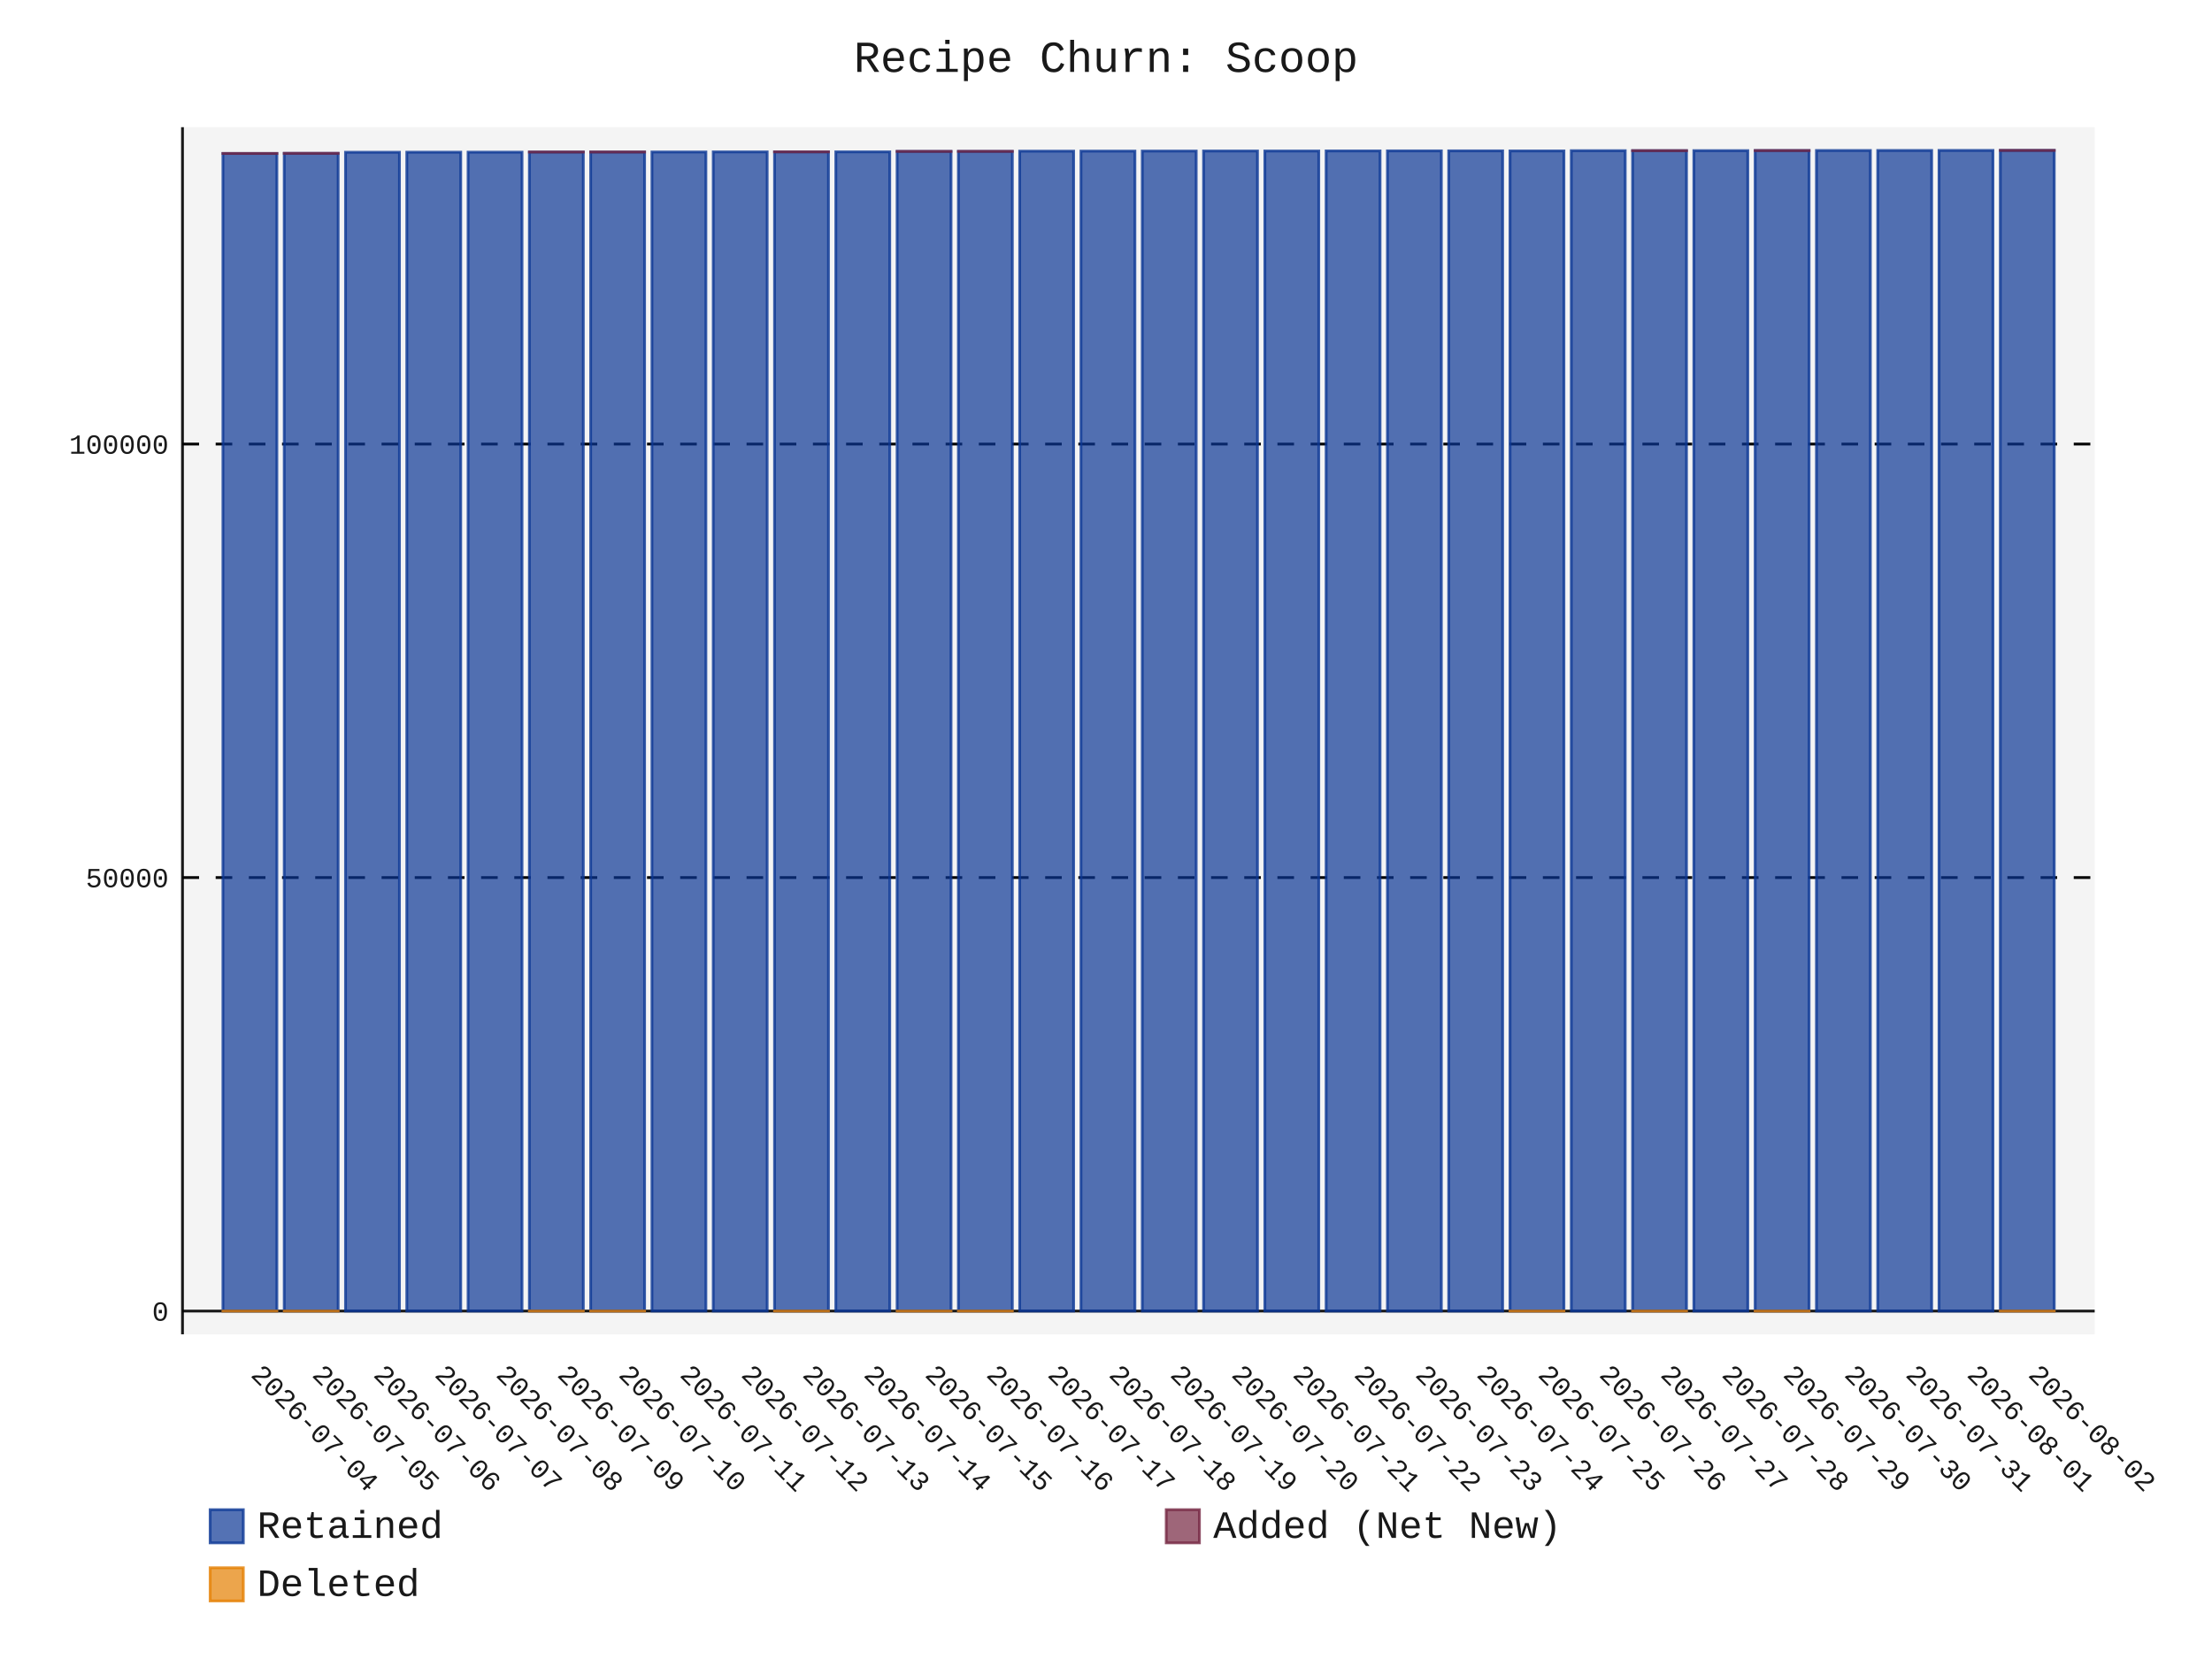
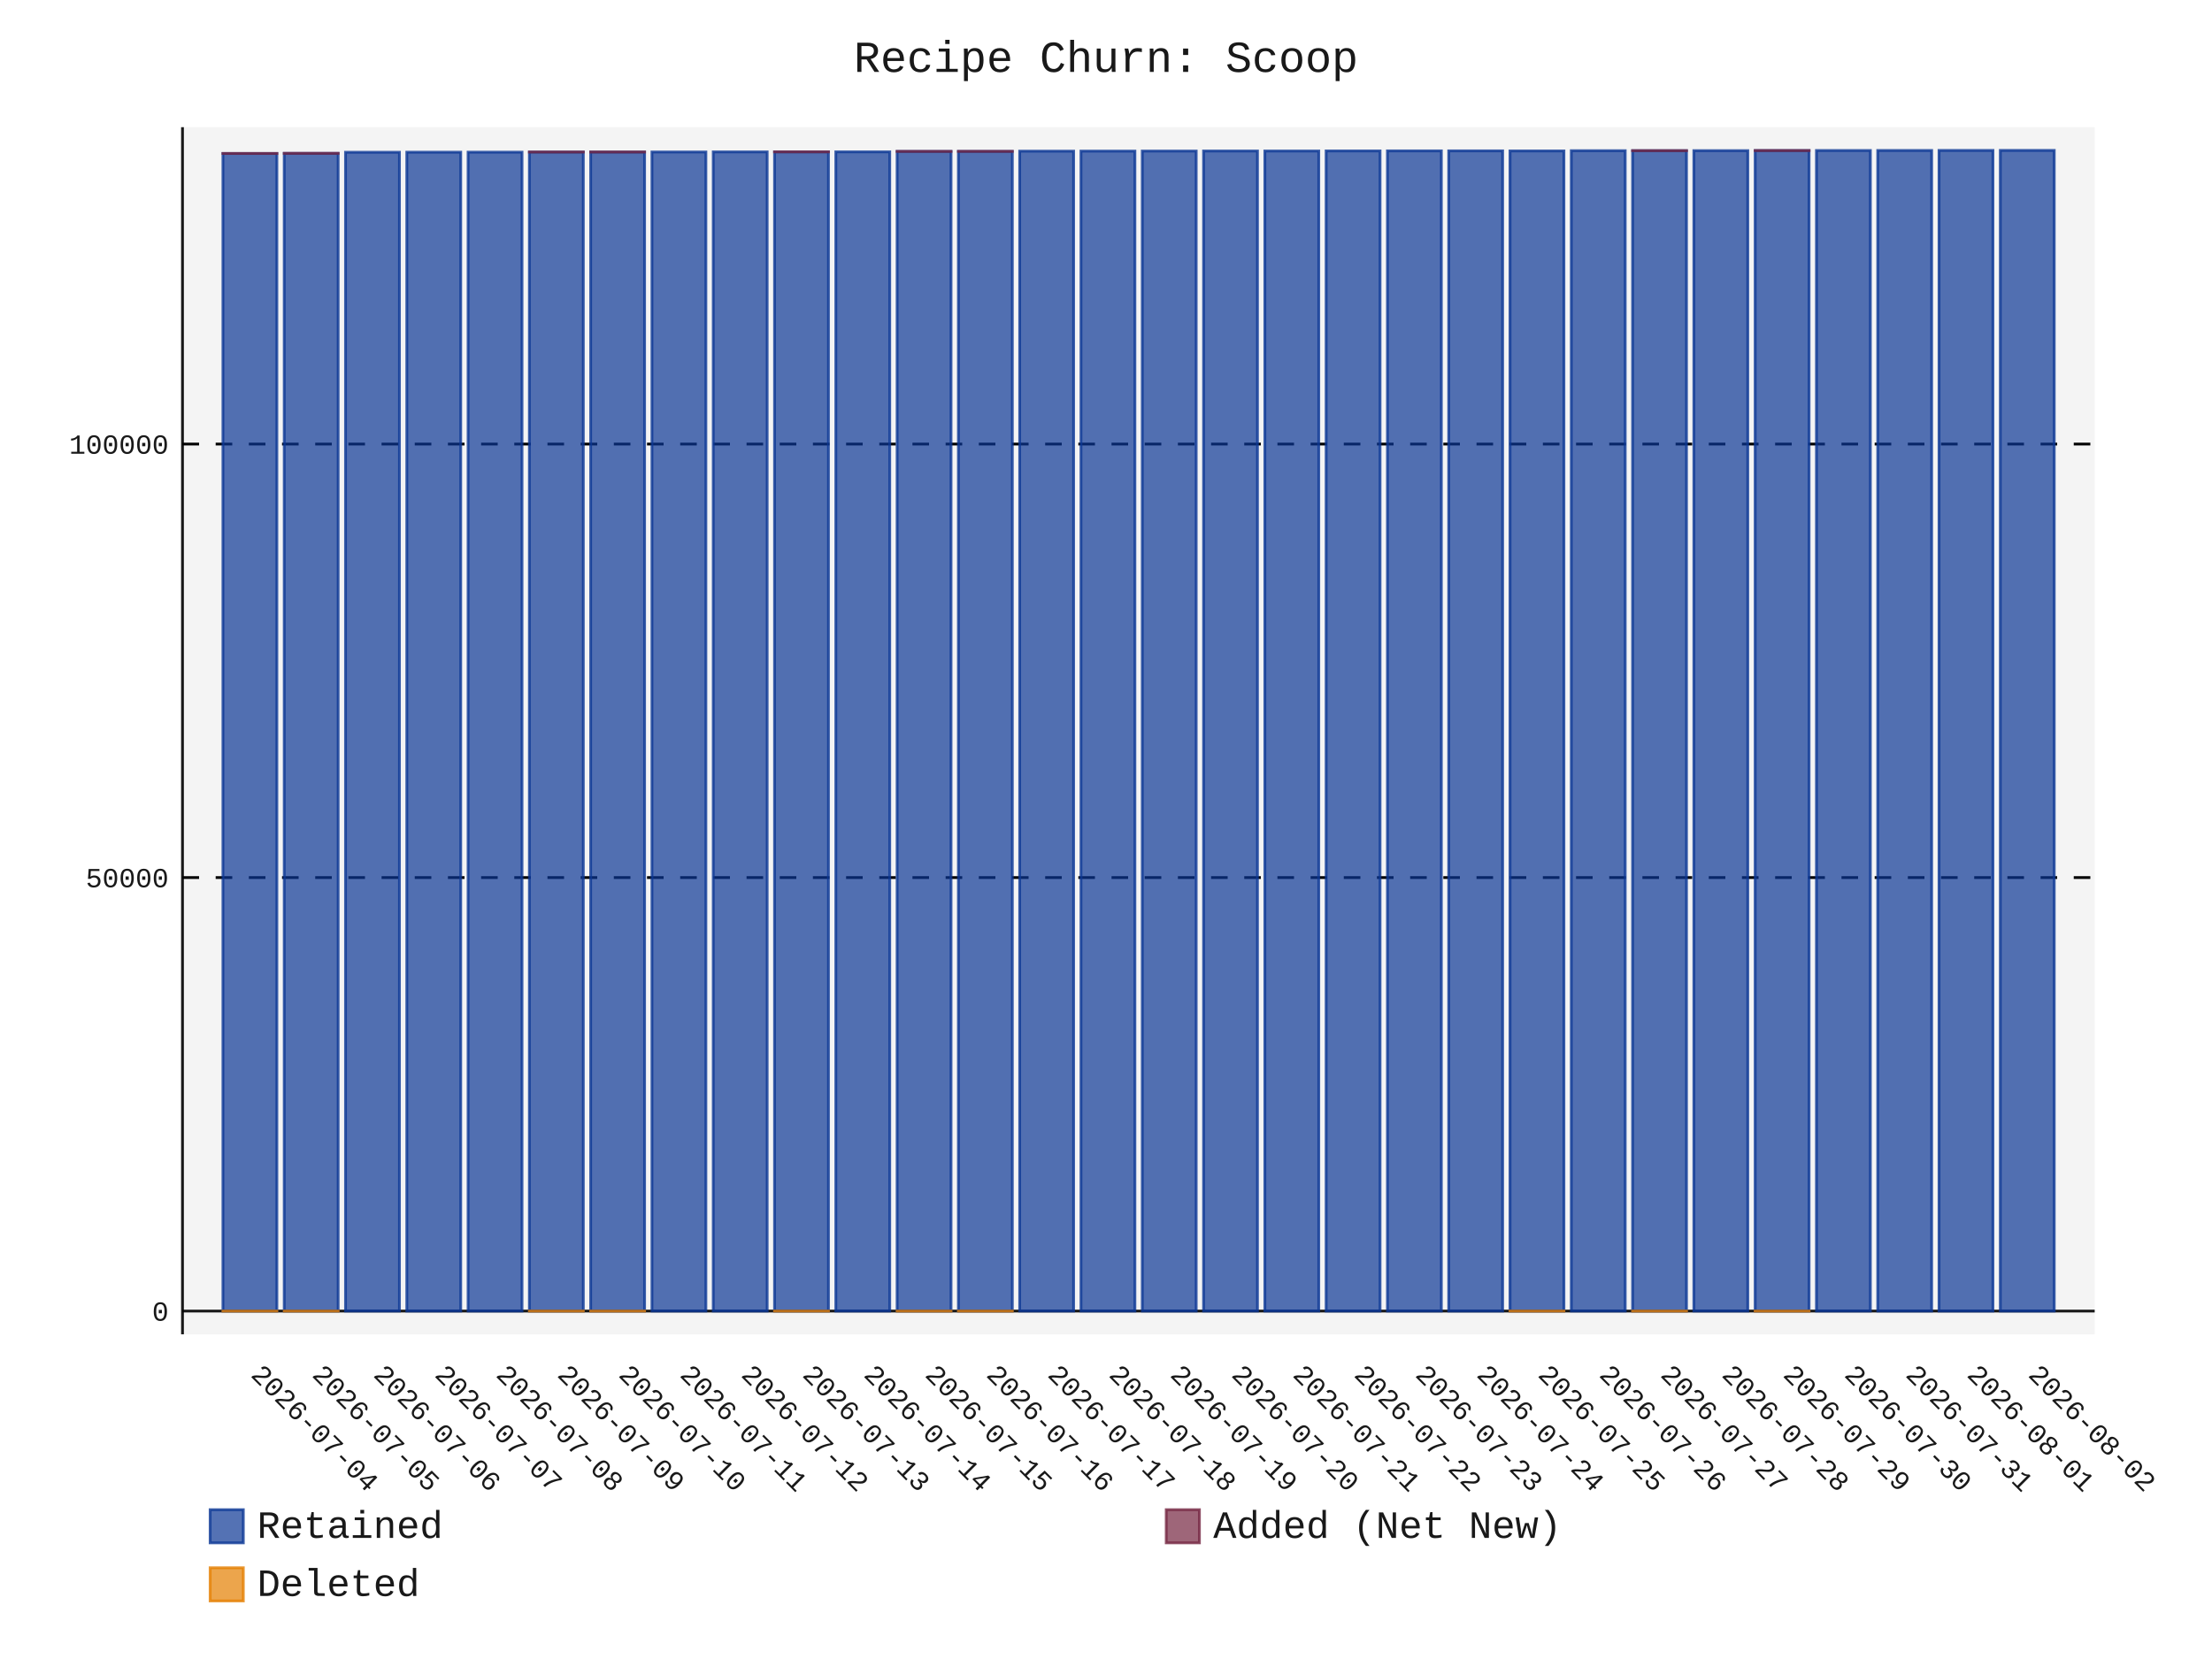
- <svg xmlns="http://www.w3.org/2000/svg" id="chart-15f136af-139e-4caa-9f08-1c665fffc08b" class="pygal-chart" viewBox="0 0 800 600">
+ <svg xmlns="http://www.w3.org/2000/svg" id="chart-86645b1c-b687-4062-bd49-0841ec799ec5" class="pygal-chart" viewBox="0 0 800 600">
  <defs>
-     <style type="text/css">#chart-15f136af-139e-4caa-9f08-1c665fffc08b{-webkit-user-select:none;-webkit-font-smoothing:antialiased;font-family:Consolas,"Liberation Mono",Menlo,Courier,monospace}#chart-15f136af-139e-4caa-9f08-1c665fffc08b .title{font-family:Consolas,"Liberation Mono",Menlo,Courier,monospace;font-size:16px}#chart-15f136af-139e-4caa-9f08-1c665fffc08b .legends .legend text{font-family:Consolas,"Liberation Mono",Menlo,Courier,monospace;font-size:14px}#chart-15f136af-139e-4caa-9f08-1c665fffc08b .axis text{font-family:Consolas,"Liberation Mono",Menlo,Courier,monospace;font-size:10px}#chart-15f136af-139e-4caa-9f08-1c665fffc08b .axis text.major{font-family:Consolas,"Liberation Mono",Menlo,Courier,monospace;font-size:10px}#chart-15f136af-139e-4caa-9f08-1c665fffc08b .text-overlay text.value{font-family:Consolas,"Liberation Mono",Menlo,Courier,monospace;font-size:16px}#chart-15f136af-139e-4caa-9f08-1c665fffc08b .text-overlay text.label{font-family:Consolas,"Liberation Mono",Menlo,Courier,monospace;font-size:10px}#chart-15f136af-139e-4caa-9f08-1c665fffc08b .tooltip{font-family:Consolas,"Liberation Mono",Menlo,Courier,monospace;font-size:14px}#chart-15f136af-139e-4caa-9f08-1c665fffc08b text.no_data{font-family:Consolas,"Liberation Mono",Menlo,Courier,monospace;font-size:64px}
- #chart-15f136af-139e-4caa-9f08-1c665fffc08b{background-color:transparent}#chart-15f136af-139e-4caa-9f08-1c665fffc08b path,#chart-15f136af-139e-4caa-9f08-1c665fffc08b line,#chart-15f136af-139e-4caa-9f08-1c665fffc08b rect,#chart-15f136af-139e-4caa-9f08-1c665fffc08b circle{-webkit-transition:150ms;-moz-transition:150ms;transition:150ms}#chart-15f136af-139e-4caa-9f08-1c665fffc08b .graph &gt; .background{fill:transparent}#chart-15f136af-139e-4caa-9f08-1c665fffc08b .plot &gt; .background{fill:rgba(240,240,240,0.7)}#chart-15f136af-139e-4caa-9f08-1c665fffc08b .graph{fill:rgba(0,0,0,0.9)}#chart-15f136af-139e-4caa-9f08-1c665fffc08b text.no_data{fill:rgba(0,0,0,0.9)}#chart-15f136af-139e-4caa-9f08-1c665fffc08b .title{fill:rgba(0,0,0,0.9)}#chart-15f136af-139e-4caa-9f08-1c665fffc08b .legends .legend text{fill:rgba(0,0,0,0.9)}#chart-15f136af-139e-4caa-9f08-1c665fffc08b .legends .legend:hover text{fill:rgba(0,0,0,0.9)}#chart-15f136af-139e-4caa-9f08-1c665fffc08b .axis .line{stroke:rgba(0,0,0,0.9)}#chart-15f136af-139e-4caa-9f08-1c665fffc08b .axis .guide.line{stroke:rgba(0,0,0,0.5)}#chart-15f136af-139e-4caa-9f08-1c665fffc08b .axis .major.line{stroke:rgba(0,0,0,0.9)}#chart-15f136af-139e-4caa-9f08-1c665fffc08b .axis text.major{fill:rgba(0,0,0,0.9)}#chart-15f136af-139e-4caa-9f08-1c665fffc08b .axis.y .guides:hover .guide.line,#chart-15f136af-139e-4caa-9f08-1c665fffc08b .line-graph .axis.x .guides:hover .guide.line,#chart-15f136af-139e-4caa-9f08-1c665fffc08b .stackedline-graph .axis.x .guides:hover .guide.line,#chart-15f136af-139e-4caa-9f08-1c665fffc08b .xy-graph .axis.x .guides:hover .guide.line{stroke:rgba(0,0,0,0.9)}#chart-15f136af-139e-4caa-9f08-1c665fffc08b .axis .guides:hover text{fill:rgba(0,0,0,0.9)}#chart-15f136af-139e-4caa-9f08-1c665fffc08b .reactive{fill-opacity:.7;stroke-opacity:.8;stroke-width:1}#chart-15f136af-139e-4caa-9f08-1c665fffc08b .ci{stroke:rgba(0,0,0,0.9)}#chart-15f136af-139e-4caa-9f08-1c665fffc08b .reactive.active,#chart-15f136af-139e-4caa-9f08-1c665fffc08b .active .reactive{fill-opacity:.8;stroke-opacity:.9;stroke-width:4}#chart-15f136af-139e-4caa-9f08-1c665fffc08b .ci .reactive.active{stroke-width:1.5}#chart-15f136af-139e-4caa-9f08-1c665fffc08b .series text{fill:rgba(0,0,0,0.9)}#chart-15f136af-139e-4caa-9f08-1c665fffc08b .tooltip rect{fill:rgba(240,240,240,0.7);stroke:rgba(0,0,0,0.9);-webkit-transition:opacity 150ms;-moz-transition:opacity 150ms;transition:opacity 150ms}#chart-15f136af-139e-4caa-9f08-1c665fffc08b .tooltip .label{fill:rgba(0,0,0,0.9)}#chart-15f136af-139e-4caa-9f08-1c665fffc08b .tooltip .label{fill:rgba(0,0,0,0.9)}#chart-15f136af-139e-4caa-9f08-1c665fffc08b .tooltip .legend{font-size:.8em;fill:rgba(0,0,0,0.5)}#chart-15f136af-139e-4caa-9f08-1c665fffc08b .tooltip .x_label{font-size:.6em;fill:rgba(0,0,0,0.9)}#chart-15f136af-139e-4caa-9f08-1c665fffc08b .tooltip .xlink{font-size:.5em;text-decoration:underline}#chart-15f136af-139e-4caa-9f08-1c665fffc08b .tooltip .value{font-size:1.5em}#chart-15f136af-139e-4caa-9f08-1c665fffc08b .bound{font-size:.5em}#chart-15f136af-139e-4caa-9f08-1c665fffc08b .max-value{font-size:.75em;fill:rgba(0,0,0,0.5)}#chart-15f136af-139e-4caa-9f08-1c665fffc08b .map-element{fill:rgba(240,240,240,0.7);stroke:rgba(0,0,0,0.5) !important}#chart-15f136af-139e-4caa-9f08-1c665fffc08b .map-element .reactive{fill-opacity:inherit;stroke-opacity:inherit}#chart-15f136af-139e-4caa-9f08-1c665fffc08b .color-0,#chart-15f136af-139e-4caa-9f08-1c665fffc08b .color-0 a:visited{stroke:rgb(12,55,149);fill:rgb(12,55,149)}#chart-15f136af-139e-4caa-9f08-1c665fffc08b .color-1,#chart-15f136af-139e-4caa-9f08-1c665fffc08b .color-1 a:visited{stroke:rgb(117,38,65);fill:rgb(117,38,65)}#chart-15f136af-139e-4caa-9f08-1c665fffc08b .color-2,#chart-15f136af-139e-4caa-9f08-1c665fffc08b .color-2 a:visited{stroke:rgb(228,127,0);fill:rgb(228,127,0)}#chart-15f136af-139e-4caa-9f08-1c665fffc08b .text-overlay .color-0 text{fill:black}#chart-15f136af-139e-4caa-9f08-1c665fffc08b .text-overlay .color-1 text{fill:black}#chart-15f136af-139e-4caa-9f08-1c665fffc08b .text-overlay .color-2 text{fill:black}
- #chart-15f136af-139e-4caa-9f08-1c665fffc08b text.no_data{text-anchor:middle}#chart-15f136af-139e-4caa-9f08-1c665fffc08b .guide.line{fill:none}#chart-15f136af-139e-4caa-9f08-1c665fffc08b .centered{text-anchor:middle}#chart-15f136af-139e-4caa-9f08-1c665fffc08b .title{text-anchor:middle}#chart-15f136af-139e-4caa-9f08-1c665fffc08b .legends .legend text{fill-opacity:1}#chart-15f136af-139e-4caa-9f08-1c665fffc08b .axis.x text{text-anchor:middle}#chart-15f136af-139e-4caa-9f08-1c665fffc08b .axis.x:not(.web) text[transform]{text-anchor:start}#chart-15f136af-139e-4caa-9f08-1c665fffc08b .axis.x:not(.web) text[transform].backwards{text-anchor:end}#chart-15f136af-139e-4caa-9f08-1c665fffc08b .axis.y text{text-anchor:end}#chart-15f136af-139e-4caa-9f08-1c665fffc08b .axis.y text[transform].backwards{text-anchor:start}#chart-15f136af-139e-4caa-9f08-1c665fffc08b .axis.y2 text{text-anchor:start}#chart-15f136af-139e-4caa-9f08-1c665fffc08b .axis.y2 text[transform].backwards{text-anchor:end}#chart-15f136af-139e-4caa-9f08-1c665fffc08b .axis .guide.line{stroke-dasharray:4,4;stroke:black}#chart-15f136af-139e-4caa-9f08-1c665fffc08b .axis .major.guide.line{stroke-dasharray:6,6;stroke:black}#chart-15f136af-139e-4caa-9f08-1c665fffc08b .horizontal .axis.y .guide.line,#chart-15f136af-139e-4caa-9f08-1c665fffc08b .horizontal .axis.y2 .guide.line,#chart-15f136af-139e-4caa-9f08-1c665fffc08b .vertical .axis.x .guide.line{opacity:0}#chart-15f136af-139e-4caa-9f08-1c665fffc08b .horizontal .axis.always_show .guide.line,#chart-15f136af-139e-4caa-9f08-1c665fffc08b .vertical .axis.always_show .guide.line{opacity:1 !important}#chart-15f136af-139e-4caa-9f08-1c665fffc08b .axis.y .guides:hover .guide.line,#chart-15f136af-139e-4caa-9f08-1c665fffc08b .axis.y2 .guides:hover .guide.line,#chart-15f136af-139e-4caa-9f08-1c665fffc08b .axis.x .guides:hover .guide.line{opacity:1}#chart-15f136af-139e-4caa-9f08-1c665fffc08b .axis .guides:hover text{opacity:1}#chart-15f136af-139e-4caa-9f08-1c665fffc08b .nofill{fill:none}#chart-15f136af-139e-4caa-9f08-1c665fffc08b .subtle-fill{fill-opacity:.2}#chart-15f136af-139e-4caa-9f08-1c665fffc08b .dot{stroke-width:1px;fill-opacity:1;stroke-opacity:1}#chart-15f136af-139e-4caa-9f08-1c665fffc08b .dot.active{stroke-width:5px}#chart-15f136af-139e-4caa-9f08-1c665fffc08b .dot.negative{fill:transparent}#chart-15f136af-139e-4caa-9f08-1c665fffc08b text,#chart-15f136af-139e-4caa-9f08-1c665fffc08b tspan{stroke:none !important}#chart-15f136af-139e-4caa-9f08-1c665fffc08b .series text.active{opacity:1}#chart-15f136af-139e-4caa-9f08-1c665fffc08b .tooltip rect{fill-opacity:.95;stroke-width:.5}#chart-15f136af-139e-4caa-9f08-1c665fffc08b .tooltip text{fill-opacity:1}#chart-15f136af-139e-4caa-9f08-1c665fffc08b .showable{visibility:hidden}#chart-15f136af-139e-4caa-9f08-1c665fffc08b .showable.shown{visibility:visible}#chart-15f136af-139e-4caa-9f08-1c665fffc08b .gauge-background{fill:rgba(229,229,229,1);stroke:none}#chart-15f136af-139e-4caa-9f08-1c665fffc08b .bg-lines{stroke:transparent;stroke-width:2px}</style>
+     <style type="text/css">#chart-86645b1c-b687-4062-bd49-0841ec799ec5{-webkit-user-select:none;-webkit-font-smoothing:antialiased;font-family:Consolas,"Liberation Mono",Menlo,Courier,monospace}#chart-86645b1c-b687-4062-bd49-0841ec799ec5 .title{font-family:Consolas,"Liberation Mono",Menlo,Courier,monospace;font-size:16px}#chart-86645b1c-b687-4062-bd49-0841ec799ec5 .legends .legend text{font-family:Consolas,"Liberation Mono",Menlo,Courier,monospace;font-size:14px}#chart-86645b1c-b687-4062-bd49-0841ec799ec5 .axis text{font-family:Consolas,"Liberation Mono",Menlo,Courier,monospace;font-size:10px}#chart-86645b1c-b687-4062-bd49-0841ec799ec5 .axis text.major{font-family:Consolas,"Liberation Mono",Menlo,Courier,monospace;font-size:10px}#chart-86645b1c-b687-4062-bd49-0841ec799ec5 .text-overlay text.value{font-family:Consolas,"Liberation Mono",Menlo,Courier,monospace;font-size:16px}#chart-86645b1c-b687-4062-bd49-0841ec799ec5 .text-overlay text.label{font-family:Consolas,"Liberation Mono",Menlo,Courier,monospace;font-size:10px}#chart-86645b1c-b687-4062-bd49-0841ec799ec5 .tooltip{font-family:Consolas,"Liberation Mono",Menlo,Courier,monospace;font-size:14px}#chart-86645b1c-b687-4062-bd49-0841ec799ec5 text.no_data{font-family:Consolas,"Liberation Mono",Menlo,Courier,monospace;font-size:64px}
+ #chart-86645b1c-b687-4062-bd49-0841ec799ec5{background-color:transparent}#chart-86645b1c-b687-4062-bd49-0841ec799ec5 path,#chart-86645b1c-b687-4062-bd49-0841ec799ec5 line,#chart-86645b1c-b687-4062-bd49-0841ec799ec5 rect,#chart-86645b1c-b687-4062-bd49-0841ec799ec5 circle{-webkit-transition:150ms;-moz-transition:150ms;transition:150ms}#chart-86645b1c-b687-4062-bd49-0841ec799ec5 .graph &gt; .background{fill:transparent}#chart-86645b1c-b687-4062-bd49-0841ec799ec5 .plot &gt; .background{fill:rgba(240,240,240,0.7)}#chart-86645b1c-b687-4062-bd49-0841ec799ec5 .graph{fill:rgba(0,0,0,0.9)}#chart-86645b1c-b687-4062-bd49-0841ec799ec5 text.no_data{fill:rgba(0,0,0,0.9)}#chart-86645b1c-b687-4062-bd49-0841ec799ec5 .title{fill:rgba(0,0,0,0.9)}#chart-86645b1c-b687-4062-bd49-0841ec799ec5 .legends .legend text{fill:rgba(0,0,0,0.9)}#chart-86645b1c-b687-4062-bd49-0841ec799ec5 .legends .legend:hover text{fill:rgba(0,0,0,0.9)}#chart-86645b1c-b687-4062-bd49-0841ec799ec5 .axis .line{stroke:rgba(0,0,0,0.9)}#chart-86645b1c-b687-4062-bd49-0841ec799ec5 .axis .guide.line{stroke:rgba(0,0,0,0.5)}#chart-86645b1c-b687-4062-bd49-0841ec799ec5 .axis .major.line{stroke:rgba(0,0,0,0.9)}#chart-86645b1c-b687-4062-bd49-0841ec799ec5 .axis text.major{fill:rgba(0,0,0,0.9)}#chart-86645b1c-b687-4062-bd49-0841ec799ec5 .axis.y .guides:hover .guide.line,#chart-86645b1c-b687-4062-bd49-0841ec799ec5 .line-graph .axis.x .guides:hover .guide.line,#chart-86645b1c-b687-4062-bd49-0841ec799ec5 .stackedline-graph .axis.x .guides:hover .guide.line,#chart-86645b1c-b687-4062-bd49-0841ec799ec5 .xy-graph .axis.x .guides:hover .guide.line{stroke:rgba(0,0,0,0.9)}#chart-86645b1c-b687-4062-bd49-0841ec799ec5 .axis .guides:hover text{fill:rgba(0,0,0,0.9)}#chart-86645b1c-b687-4062-bd49-0841ec799ec5 .reactive{fill-opacity:.7;stroke-opacity:.8;stroke-width:1}#chart-86645b1c-b687-4062-bd49-0841ec799ec5 .ci{stroke:rgba(0,0,0,0.9)}#chart-86645b1c-b687-4062-bd49-0841ec799ec5 .reactive.active,#chart-86645b1c-b687-4062-bd49-0841ec799ec5 .active .reactive{fill-opacity:.8;stroke-opacity:.9;stroke-width:4}#chart-86645b1c-b687-4062-bd49-0841ec799ec5 .ci .reactive.active{stroke-width:1.5}#chart-86645b1c-b687-4062-bd49-0841ec799ec5 .series text{fill:rgba(0,0,0,0.9)}#chart-86645b1c-b687-4062-bd49-0841ec799ec5 .tooltip rect{fill:rgba(240,240,240,0.7);stroke:rgba(0,0,0,0.9);-webkit-transition:opacity 150ms;-moz-transition:opacity 150ms;transition:opacity 150ms}#chart-86645b1c-b687-4062-bd49-0841ec799ec5 .tooltip .label{fill:rgba(0,0,0,0.9)}#chart-86645b1c-b687-4062-bd49-0841ec799ec5 .tooltip .label{fill:rgba(0,0,0,0.9)}#chart-86645b1c-b687-4062-bd49-0841ec799ec5 .tooltip .legend{font-size:.8em;fill:rgba(0,0,0,0.5)}#chart-86645b1c-b687-4062-bd49-0841ec799ec5 .tooltip .x_label{font-size:.6em;fill:rgba(0,0,0,0.9)}#chart-86645b1c-b687-4062-bd49-0841ec799ec5 .tooltip .xlink{font-size:.5em;text-decoration:underline}#chart-86645b1c-b687-4062-bd49-0841ec799ec5 .tooltip .value{font-size:1.5em}#chart-86645b1c-b687-4062-bd49-0841ec799ec5 .bound{font-size:.5em}#chart-86645b1c-b687-4062-bd49-0841ec799ec5 .max-value{font-size:.75em;fill:rgba(0,0,0,0.5)}#chart-86645b1c-b687-4062-bd49-0841ec799ec5 .map-element{fill:rgba(240,240,240,0.7);stroke:rgba(0,0,0,0.5) !important}#chart-86645b1c-b687-4062-bd49-0841ec799ec5 .map-element .reactive{fill-opacity:inherit;stroke-opacity:inherit}#chart-86645b1c-b687-4062-bd49-0841ec799ec5 .color-0,#chart-86645b1c-b687-4062-bd49-0841ec799ec5 .color-0 a:visited{stroke:rgb(12,55,149);fill:rgb(12,55,149)}#chart-86645b1c-b687-4062-bd49-0841ec799ec5 .color-1,#chart-86645b1c-b687-4062-bd49-0841ec799ec5 .color-1 a:visited{stroke:rgb(117,38,65);fill:rgb(117,38,65)}#chart-86645b1c-b687-4062-bd49-0841ec799ec5 .color-2,#chart-86645b1c-b687-4062-bd49-0841ec799ec5 .color-2 a:visited{stroke:rgb(228,127,0);fill:rgb(228,127,0)}#chart-86645b1c-b687-4062-bd49-0841ec799ec5 .text-overlay .color-0 text{fill:black}#chart-86645b1c-b687-4062-bd49-0841ec799ec5 .text-overlay .color-1 text{fill:black}#chart-86645b1c-b687-4062-bd49-0841ec799ec5 .text-overlay .color-2 text{fill:black}
+ #chart-86645b1c-b687-4062-bd49-0841ec799ec5 text.no_data{text-anchor:middle}#chart-86645b1c-b687-4062-bd49-0841ec799ec5 .guide.line{fill:none}#chart-86645b1c-b687-4062-bd49-0841ec799ec5 .centered{text-anchor:middle}#chart-86645b1c-b687-4062-bd49-0841ec799ec5 .title{text-anchor:middle}#chart-86645b1c-b687-4062-bd49-0841ec799ec5 .legends .legend text{fill-opacity:1}#chart-86645b1c-b687-4062-bd49-0841ec799ec5 .axis.x text{text-anchor:middle}#chart-86645b1c-b687-4062-bd49-0841ec799ec5 .axis.x:not(.web) text[transform]{text-anchor:start}#chart-86645b1c-b687-4062-bd49-0841ec799ec5 .axis.x:not(.web) text[transform].backwards{text-anchor:end}#chart-86645b1c-b687-4062-bd49-0841ec799ec5 .axis.y text{text-anchor:end}#chart-86645b1c-b687-4062-bd49-0841ec799ec5 .axis.y text[transform].backwards{text-anchor:start}#chart-86645b1c-b687-4062-bd49-0841ec799ec5 .axis.y2 text{text-anchor:start}#chart-86645b1c-b687-4062-bd49-0841ec799ec5 .axis.y2 text[transform].backwards{text-anchor:end}#chart-86645b1c-b687-4062-bd49-0841ec799ec5 .axis .guide.line{stroke-dasharray:4,4;stroke:black}#chart-86645b1c-b687-4062-bd49-0841ec799ec5 .axis .major.guide.line{stroke-dasharray:6,6;stroke:black}#chart-86645b1c-b687-4062-bd49-0841ec799ec5 .horizontal .axis.y .guide.line,#chart-86645b1c-b687-4062-bd49-0841ec799ec5 .horizontal .axis.y2 .guide.line,#chart-86645b1c-b687-4062-bd49-0841ec799ec5 .vertical .axis.x .guide.line{opacity:0}#chart-86645b1c-b687-4062-bd49-0841ec799ec5 .horizontal .axis.always_show .guide.line,#chart-86645b1c-b687-4062-bd49-0841ec799ec5 .vertical .axis.always_show .guide.line{opacity:1 !important}#chart-86645b1c-b687-4062-bd49-0841ec799ec5 .axis.y .guides:hover .guide.line,#chart-86645b1c-b687-4062-bd49-0841ec799ec5 .axis.y2 .guides:hover .guide.line,#chart-86645b1c-b687-4062-bd49-0841ec799ec5 .axis.x .guides:hover .guide.line{opacity:1}#chart-86645b1c-b687-4062-bd49-0841ec799ec5 .axis .guides:hover text{opacity:1}#chart-86645b1c-b687-4062-bd49-0841ec799ec5 .nofill{fill:none}#chart-86645b1c-b687-4062-bd49-0841ec799ec5 .subtle-fill{fill-opacity:.2}#chart-86645b1c-b687-4062-bd49-0841ec799ec5 .dot{stroke-width:1px;fill-opacity:1;stroke-opacity:1}#chart-86645b1c-b687-4062-bd49-0841ec799ec5 .dot.active{stroke-width:5px}#chart-86645b1c-b687-4062-bd49-0841ec799ec5 .dot.negative{fill:transparent}#chart-86645b1c-b687-4062-bd49-0841ec799ec5 text,#chart-86645b1c-b687-4062-bd49-0841ec799ec5 tspan{stroke:none !important}#chart-86645b1c-b687-4062-bd49-0841ec799ec5 .series text.active{opacity:1}#chart-86645b1c-b687-4062-bd49-0841ec799ec5 .tooltip rect{fill-opacity:.95;stroke-width:.5}#chart-86645b1c-b687-4062-bd49-0841ec799ec5 .tooltip text{fill-opacity:1}#chart-86645b1c-b687-4062-bd49-0841ec799ec5 .showable{visibility:hidden}#chart-86645b1c-b687-4062-bd49-0841ec799ec5 .showable.shown{visibility:visible}#chart-86645b1c-b687-4062-bd49-0841ec799ec5 .gauge-background{fill:rgba(229,229,229,1);stroke:none}#chart-86645b1c-b687-4062-bd49-0841ec799ec5 .bg-lines{stroke:transparent;stroke-width:2px}</style>
  </defs>
  <g class="graph stackedbar-graph vertical">
    <rect x="0" y="0" width="800" height="600" class="background" />
    <g transform="translate(66, 46)" class="plot">
      <rect x="0" y="0" width="691.574" height="436.574" class="background" />
      <g class="axis y always_show">
        <g class="guides">
          <path d="M0 428.165 h691.574" class="axis major line" />
          <text x="-5" y="431.665" class="major">0</text>
        </g>
        <g class="guides">
          <path d="M0 271.383 h691.574" class="major guide line" />
          <text x="-5" y="274.883" class="major">50000</text>
        </g>
        <g class="guides">
          <path d="M0 114.6 h691.574" class="major guide line" />
          <text x="-5" y="118.1" class="major">100000</text>
        </g>
      </g>
      <g class="axis x">
        <path d="M0 0 v436.574" class="line" />
        <g class="guides">
          <path d="M24.382 0 v436.574" class="guide line" />
          <text x="24.382" y="451.574" class="" transform="rotate(45 24.3824 451.5736)">2026-07-04</text>
        </g>
        <g class="guides">
          <path d="M46.548 0 v436.574" class="guide line" />
          <text x="46.548" y="451.574" class="" transform="rotate(45 46.54822 451.5736)">2026-07-05</text>
        </g>
        <g class="guides">
          <path d="M68.714 0 v436.574" class="guide line" />
          <text x="68.714" y="451.574" class="" transform="rotate(45 68.71404 451.5736)">2026-07-06</text>
        </g>
        <g class="guides">
          <path d="M90.88 0 v436.574" class="guide line" />
          <text x="90.88" y="451.574" class="" transform="rotate(45 90.87986 451.5736)">2026-07-07</text>
        </g>
        <g class="guides">
          <path d="M113.046 0 v436.574" class="guide line" />
          <text x="113.046" y="451.574" class="" transform="rotate(45 113.0457 451.5736)">2026-07-08</text>
        </g>
        <g class="guides">
          <path d="M135.212 0 v436.574" class="guide line" />
          <text x="135.212" y="451.574" class="" transform="rotate(45 135.2115 451.5736)">2026-07-09</text>
        </g>
        <g class="guides">
          <path d="M157.377 0 v436.574" class="guide line" />
          <text x="157.377" y="451.574" class="" transform="rotate(45 157.3773 451.5736)">2026-07-10</text>
        </g>
        <g class="guides">
          <path d="M179.543 0 v436.574" class="guide line" />
          <text x="179.543" y="451.574" class="" transform="rotate(45 179.5431 451.5736)">2026-07-11</text>
        </g>
        <g class="guides">
          <path d="M201.709 0 v436.574" class="guide line" />
          <text x="201.709" y="451.574" class="" transform="rotate(45 201.709 451.5736)">2026-07-12</text>
        </g>
        <g class="guides">
          <path d="M223.875 0 v436.574" class="guide line" />
          <text x="223.875" y="451.574" class="" transform="rotate(45 223.8748 451.5736)">2026-07-13</text>
        </g>
        <g class="guides">
          <path d="M246.041 0 v436.574" class="guide line" />
          <text x="246.041" y="451.574" class="" transform="rotate(45 246.0406 451.5736)">2026-07-14</text>
        </g>
        <g class="guides">
          <path d="M268.206 0 v436.574" class="guide line" />
          <text x="268.206" y="451.574" class="" transform="rotate(45 268.2064 451.5736)">2026-07-15</text>
        </g>
        <g class="guides">
          <path d="M290.372 0 v436.574" class="guide line" />
          <text x="290.372" y="451.574" class="" transform="rotate(45 290.3722 451.5736)">2026-07-16</text>
        </g>
        <g class="guides">
          <path d="M312.538 0 v436.574" class="guide line" />
          <text x="312.538" y="451.574" class="" transform="rotate(45 312.5381 451.5736)">2026-07-17</text>
        </g>
        <g class="guides">
          <path d="M334.704 0 v436.574" class="guide line" />
          <text x="334.704" y="451.574" class="" transform="rotate(45 334.7039 451.5736)">2026-07-18</text>
        </g>
        <g class="guides">
          <path d="M356.87 0 v436.574" class="guide line" />
          <text x="356.87" y="451.574" class="" transform="rotate(45 356.8697 451.5736)">2026-07-19</text>
        </g>
        <g class="guides">
          <path d="M379.036 0 v436.574" class="guide line" />
          <text x="379.036" y="451.574" class="" transform="rotate(45 379.0355 451.5736)">2026-07-20</text>
        </g>
        <g class="guides">
          <path d="M401.201 0 v436.574" class="guide line" />
          <text x="401.201" y="451.574" class="" transform="rotate(45 401.2013 451.5736)">2026-07-21</text>
        </g>
        <g class="guides">
          <path d="M423.367 0 v436.574" class="guide line" />
          <text x="423.367" y="451.574" class="" transform="rotate(45 423.3672 451.5736)">2026-07-22</text>
        </g>
        <g class="guides">
          <path d="M445.533 0 v436.574" class="guide line" />
          <text x="445.533" y="451.574" class="" transform="rotate(45 445.533 451.5736)">2026-07-23</text>
        </g>
        <g class="guides">
          <path d="M467.699 0 v436.574" class="guide line" />
          <text x="467.699" y="451.574" class="" transform="rotate(45 467.6988 451.5736)">2026-07-24</text>
        </g>
        <g class="guides">
          <path d="M489.865 0 v436.574" class="guide line" />
          <text x="489.865" y="451.574" class="" transform="rotate(45 489.8646 451.5736)">2026-07-25</text>
        </g>
        <g class="guides">
          <path d="M512.03 0 v436.574" class="guide line" />
          <text x="512.03" y="451.574" class="" transform="rotate(45 512.0304 451.5736)">2026-07-26</text>
        </g>
        <g class="guides">
          <path d="M534.196 0 v436.574" class="guide line" />
          <text x="534.196" y="451.574" class="" transform="rotate(45 534.1963 451.5736)">2026-07-27</text>
        </g>
        <g class="guides">
          <path d="M556.362 0 v436.574" class="guide line" />
          <text x="556.362" y="451.574" class="" transform="rotate(45 556.3621 451.5736)">2026-07-28</text>
        </g>
        <g class="guides">
          <path d="M578.528 0 v436.574" class="guide line" />
          <text x="578.528" y="451.574" class="" transform="rotate(45 578.5279 451.5736)">2026-07-29</text>
        </g>
        <g class="guides">
          <path d="M600.694 0 v436.574" class="guide line" />
          <text x="600.694" y="451.574" class="" transform="rotate(45 600.6937 451.5736)">2026-07-30</text>
        </g>
        <g class="guides">
          <path d="M622.86 0 v436.574" class="guide line" />
          <text x="622.86" y="451.574" class="" transform="rotate(45 622.8596 451.5736)">2026-07-31</text>
        </g>
        <g class="guides">
          <path d="M645.025 0 v436.574" class="guide line" />
          <text x="645.025" y="451.574" class="" transform="rotate(45 645.0254 451.5736)">2026-08-01</text>
        </g>
        <g class="guides">
          <path d="M667.191 0 v436.574" class="guide line" />
          <text x="667.191" y="451.574" class="" transform="rotate(45 667.1912 451.5736)">2026-08-02</text>
        </g>
      </g>
      <g class="series serie-0 color-0">
        <g class="bars">
          <g class="bar">
            <rect x="14.629" y="9.506" rx="0" ry="0" width="19.506" height="418.66" class="rect reactive tooltip-trigger" />
          </g>
          <g class="bar">
            <rect x="36.795" y="9.465" rx="0" ry="0" width="19.506" height="418.701" class="rect reactive tooltip-trigger" />
          </g>
          <g class="bar">
            <rect x="58.961" y="9.064" rx="0" ry="0" width="19.506" height="419.102" class="rect reactive tooltip-trigger" />
          </g>
          <g class="bar">
            <rect x="81.127" y="9.038" rx="0" ry="0" width="19.506" height="419.127" class="rect reactive tooltip-trigger" />
          </g>
          <g class="bar">
            <rect x="103.293" y="9.029" rx="0" ry="0" width="19.506" height="419.136" class="rect reactive tooltip-trigger" />
          </g>
          <g class="bar">
            <rect x="125.459" y="8.995" rx="0" ry="0" width="19.506" height="419.171" class="rect reactive tooltip-trigger" />
          </g>
          <g class="bar">
            <rect x="147.624" y="8.988" rx="0" ry="0" width="19.506" height="419.177" class="rect reactive tooltip-trigger" />
          </g>
          <g class="bar">
            <rect x="169.79" y="8.969" rx="0" ry="0" width="19.506" height="419.196" class="rect reactive tooltip-trigger" />
          </g>
          <g class="bar">
            <rect x="191.956" y="8.935" rx="0" ry="0" width="19.506" height="419.23" class="rect reactive tooltip-trigger" />
          </g>
          <g class="bar">
            <rect x="214.122" y="8.932" rx="0" ry="0" width="19.506" height="419.234" class="rect reactive tooltip-trigger" />
          </g>
          <g class="bar">
            <rect x="236.288" y="8.922" rx="0" ry="0" width="19.506" height="419.243" class="rect reactive tooltip-trigger" />
          </g>
          <g class="bar">
            <rect x="258.453" y="8.766" rx="0" ry="0" width="19.506" height="419.4" class="rect reactive tooltip-trigger" />
          </g>
          <g class="bar">
            <rect x="280.619" y="8.753" rx="0" ry="0" width="19.506" height="419.412" class="rect reactive tooltip-trigger" />
          </g>
          <g class="bar">
            <rect x="302.785" y="8.662" rx="0" ry="0" width="19.506" height="419.503" class="rect reactive tooltip-trigger" />
          </g>
          <g class="bar">
            <rect x="324.951" y="8.646" rx="0" ry="0" width="19.506" height="419.519" class="rect reactive tooltip-trigger" />
          </g>
          <g class="bar">
            <rect x="347.117" y="8.631" rx="0" ry="0" width="19.506" height="419.535" class="rect reactive tooltip-trigger" />
          </g>
          <g class="bar">
            <rect x="369.283" y="8.609" rx="0" ry="0" width="19.506" height="419.557" class="rect reactive tooltip-trigger" />
          </g>
          <g class="bar">
            <rect x="391.448" y="8.612" rx="0" ry="0" width="19.506" height="419.553" class="rect reactive tooltip-trigger" />
          </g>
          <g class="bar">
            <rect x="413.614" y="8.584" rx="0" ry="0" width="19.506" height="419.582" class="rect reactive tooltip-trigger" />
          </g>
          <g class="bar">
            <rect x="435.78" y="8.568" rx="0" ry="0" width="19.506" height="419.597" class="rect reactive tooltip-trigger" />
          </g>
          <g class="bar">
            <rect x="457.946" y="8.562" rx="0" ry="0" width="19.506" height="419.604" class="rect reactive tooltip-trigger" />
          </g>
          <g class="bar">
            <rect x="480.112" y="8.587" rx="0" ry="0" width="19.506" height="419.578" class="rect reactive tooltip-trigger" />
          </g>
          <g class="bar">
            <rect x="502.277" y="8.502" rx="0" ry="0" width="19.506" height="419.663" class="rect reactive tooltip-trigger" />
          </g>
          <g class="bar">
            <rect x="524.443" y="8.499" rx="0" ry="0" width="19.506" height="419.666" class="rect reactive tooltip-trigger" />
          </g>
          <g class="bar">
            <rect x="546.609" y="8.483" rx="0" ry="0" width="19.506" height="419.682" class="rect reactive tooltip-trigger" />
          </g>
          <g class="bar">
            <rect x="568.775" y="8.465" rx="0" ry="0" width="19.506" height="419.701" class="rect reactive tooltip-trigger" />
          </g>
          <g class="bar">
            <rect x="590.941" y="8.43" rx="0" ry="0" width="19.506" height="419.735" class="rect reactive tooltip-trigger" />
          </g>
          <g class="bar">
            <rect x="613.107" y="8.421" rx="0" ry="0" width="19.506" height="419.745" class="rect reactive tooltip-trigger" />
          </g>
          <g class="bar">
            <rect x="635.272" y="8.402" rx="0" ry="0" width="19.506" height="419.763" class="rect reactive tooltip-trigger" />
          </g>
          <g class="bar">
-             <rect x="657.438" y="8.402" rx="0" ry="0" width="19.506" height="419.763" class="rect reactive tooltip-trigger" />
+             <rect x="657.438" y="8.396" rx="0" ry="0" width="19.506" height="419.77" class="rect reactive tooltip-trigger" />
          </g>
        </g>
      </g>
      <g class="series serie-1 color-1">
        <g class="bars">
          <g class="bar">
            <rect x="14.629" y="9.503" rx="0" ry="0" width="19.506" height="0.003" class="rect reactive tooltip-trigger" />
          </g>
          <g class="bar">
            <rect x="36.795" y="9.462" rx="0" ry="0" width="19.506" height="0.003" class="rect reactive tooltip-trigger" />
          </g>
          <g class="bar">
            <rect x="58.961" y="9.064" rx="0" ry="0" width="19.506" height="0.0" class="rect reactive tooltip-trigger" />
          </g>
          <g class="bar">
            <rect x="81.127" y="9.038" rx="0" ry="0" width="19.506" height="0.0" class="rect reactive tooltip-trigger" />
          </g>
          <g class="bar">
            <rect x="103.293" y="9.029" rx="0" ry="0" width="19.506" height="0.0" class="rect reactive tooltip-trigger" />
          </g>
          <g class="bar">
            <rect x="125.459" y="8.988" rx="0" ry="0" width="19.506" height="0.006" class="rect reactive tooltip-trigger" />
          </g>
          <g class="bar">
            <rect x="147.624" y="8.979" rx="0" ry="0" width="19.506" height="0.009" class="rect reactive tooltip-trigger" />
          </g>
          <g class="bar">
            <rect x="169.79" y="8.969" rx="0" ry="0" width="19.506" height="0.0" class="rect reactive tooltip-trigger" />
          </g>
          <g class="bar">
            <rect x="191.956" y="8.935" rx="0" ry="0" width="19.506" height="0.0" class="rect reactive tooltip-trigger" />
          </g>
          <g class="bar">
            <rect x="214.122" y="8.929" rx="0" ry="0" width="19.506" height="0.003" class="rect reactive tooltip-trigger" />
          </g>
          <g class="bar">
            <rect x="236.288" y="8.922" rx="0" ry="0" width="19.506" height="0.0" class="rect reactive tooltip-trigger" />
          </g>
          <g class="bar">
            <rect x="258.453" y="8.759" rx="0" ry="0" width="19.506" height="0.006" class="rect reactive tooltip-trigger" />
          </g>
          <g class="bar">
            <rect x="280.619" y="8.75" rx="0" ry="0" width="19.506" height="0.003" class="rect reactive tooltip-trigger" />
          </g>
          <g class="bar">
            <rect x="302.785" y="8.662" rx="0" ry="0" width="19.506" height="0.0" class="rect reactive tooltip-trigger" />
          </g>
          <g class="bar">
            <rect x="324.951" y="8.646" rx="0" ry="0" width="19.506" height="0.0" class="rect reactive tooltip-trigger" />
          </g>
          <g class="bar">
            <rect x="347.117" y="8.631" rx="0" ry="0" width="19.506" height="0.0" class="rect reactive tooltip-trigger" />
          </g>
          <g class="bar">
            <rect x="369.283" y="8.609" rx="0" ry="0" width="19.506" height="0.0" class="rect reactive tooltip-trigger" />
          </g>
          <g class="bar">
            <rect x="391.448" y="8.612" rx="0" ry="0" width="19.506" height="0.0" class="rect reactive tooltip-trigger" />
          </g>
          <g class="bar">
            <rect x="413.614" y="8.584" rx="0" ry="0" width="19.506" height="0.0" class="rect reactive tooltip-trigger" />
          </g>
          <g class="bar">
            <rect x="435.78" y="8.568" rx="0" ry="0" width="19.506" height="0.0" class="rect reactive tooltip-trigger" />
          </g>
          <g class="bar">
            <rect x="457.946" y="8.562" rx="0" ry="0" width="19.506" height="0.0" class="rect reactive tooltip-trigger" />
          </g>
          <g class="bar">
            <rect x="480.112" y="8.587" rx="0" ry="0" width="19.506" height="0.0" class="rect reactive tooltip-trigger" />
          </g>
          <g class="bar">
            <rect x="502.277" y="8.502" rx="0" ry="0" width="19.506" height="0.0" class="rect reactive tooltip-trigger" />
          </g>
          <g class="bar">
            <rect x="524.443" y="8.49" rx="0" ry="0" width="19.506" height="0.009" class="rect reactive tooltip-trigger" />
          </g>
          <g class="bar">
            <rect x="546.609" y="8.483" rx="0" ry="0" width="19.506" height="0.0" class="rect reactive tooltip-trigger" />
          </g>
          <g class="bar">
            <rect x="568.775" y="8.452" rx="0" ry="0" width="19.506" height="0.013" class="rect reactive tooltip-trigger" />
          </g>
          <g class="bar">
            <rect x="590.941" y="8.43" rx="0" ry="0" width="19.506" height="0.0" class="rect reactive tooltip-trigger" />
          </g>
          <g class="bar">
            <rect x="613.107" y="8.421" rx="0" ry="0" width="19.506" height="0.0" class="rect reactive tooltip-trigger" />
          </g>
          <g class="bar">
            <rect x="635.272" y="8.402" rx="0" ry="0" width="19.506" height="0.0" class="rect reactive tooltip-trigger" />
          </g>
          <g class="bar">
-             <rect x="657.438" y="8.396" rx="0" ry="0" width="19.506" height="0.006" class="rect reactive tooltip-trigger" />
+             <rect x="657.438" y="8.396" rx="0" ry="0" width="19.506" height="0.0" class="rect reactive tooltip-trigger" />
          </g>
        </g>
      </g>
      <g class="series serie-2 color-2">
        <g class="bars">
          <g class="bar">
            <rect x="14.629" y="428.165" rx="0" ry="0" width="19.506" height="0.003" class="rect reactive tooltip-trigger" />
          </g>
          <g class="bar">
            <rect x="36.795" y="428.165" rx="0" ry="0" width="19.506" height="0.003" class="rect reactive tooltip-trigger" />
          </g>
          <g class="bar">
            <rect x="58.961" y="9.064" rx="0" ry="0" width="19.506" height="0.0" class="rect reactive tooltip-trigger" />
          </g>
          <g class="bar">
            <rect x="81.127" y="9.038" rx="0" ry="0" width="19.506" height="0.0" class="rect reactive tooltip-trigger" />
          </g>
          <g class="bar">
            <rect x="103.293" y="9.029" rx="0" ry="0" width="19.506" height="0.0" class="rect reactive tooltip-trigger" />
          </g>
          <g class="bar">
            <rect x="125.459" y="428.165" rx="0" ry="0" width="19.506" height="0.009" class="rect reactive tooltip-trigger" />
          </g>
          <g class="bar">
            <rect x="147.624" y="428.165" rx="0" ry="0" width="19.506" height="0.009" class="rect reactive tooltip-trigger" />
          </g>
          <g class="bar">
            <rect x="169.79" y="8.969" rx="0" ry="0" width="19.506" height="0.0" class="rect reactive tooltip-trigger" />
          </g>
          <g class="bar">
            <rect x="191.956" y="8.935" rx="0" ry="0" width="19.506" height="0.0" class="rect reactive tooltip-trigger" />
          </g>
          <g class="bar">
            <rect x="214.122" y="428.165" rx="0" ry="0" width="19.506" height="0.003" class="rect reactive tooltip-trigger" />
          </g>
          <g class="bar">
            <rect x="236.288" y="8.922" rx="0" ry="0" width="19.506" height="0.0" class="rect reactive tooltip-trigger" />
          </g>
          <g class="bar">
            <rect x="258.453" y="428.165" rx="0" ry="0" width="19.506" height="0.006" class="rect reactive tooltip-trigger" />
          </g>
          <g class="bar">
            <rect x="280.619" y="428.165" rx="0" ry="0" width="19.506" height="0.003" class="rect reactive tooltip-trigger" />
          </g>
          <g class="bar">
            <rect x="302.785" y="8.662" rx="0" ry="0" width="19.506" height="0.0" class="rect reactive tooltip-trigger" />
          </g>
          <g class="bar">
            <rect x="324.951" y="8.646" rx="0" ry="0" width="19.506" height="0.0" class="rect reactive tooltip-trigger" />
          </g>
          <g class="bar">
            <rect x="347.117" y="8.631" rx="0" ry="0" width="19.506" height="0.0" class="rect reactive tooltip-trigger" />
          </g>
          <g class="bar">
            <rect x="369.283" y="8.609" rx="0" ry="0" width="19.506" height="0.0" class="rect reactive tooltip-trigger" />
          </g>
          <g class="bar">
            <rect x="391.448" y="8.612" rx="0" ry="0" width="19.506" height="0.0" class="rect reactive tooltip-trigger" />
          </g>
          <g class="bar">
            <rect x="413.614" y="8.584" rx="0" ry="0" width="19.506" height="0.0" class="rect reactive tooltip-trigger" />
          </g>
          <g class="bar">
            <rect x="435.78" y="8.568" rx="0" ry="0" width="19.506" height="0.0" class="rect reactive tooltip-trigger" />
          </g>
          <g class="bar">
            <rect x="457.946" y="8.562" rx="0" ry="0" width="19.506" height="0.0" class="rect reactive tooltip-trigger" />
          </g>
          <g class="bar">
            <rect x="480.112" y="428.165" rx="0" ry="0" width="19.506" height="0.003" class="rect reactive tooltip-trigger" />
          </g>
          <g class="bar">
            <rect x="502.277" y="8.502" rx="0" ry="0" width="19.506" height="0.0" class="rect reactive tooltip-trigger" />
          </g>
          <g class="bar">
            <rect x="524.443" y="428.165" rx="0" ry="0" width="19.506" height="0.009" class="rect reactive tooltip-trigger" />
          </g>
          <g class="bar">
            <rect x="546.609" y="8.483" rx="0" ry="0" width="19.506" height="0.0" class="rect reactive tooltip-trigger" />
          </g>
          <g class="bar">
            <rect x="568.775" y="428.165" rx="0" ry="0" width="19.506" height="0.013" class="rect reactive tooltip-trigger" />
          </g>
          <g class="bar">
            <rect x="590.941" y="8.43" rx="0" ry="0" width="19.506" height="0.0" class="rect reactive tooltip-trigger" />
          </g>
          <g class="bar">
            <rect x="613.107" y="8.421" rx="0" ry="0" width="19.506" height="0.0" class="rect reactive tooltip-trigger" />
          </g>
          <g class="bar">
            <rect x="635.272" y="8.402" rx="0" ry="0" width="19.506" height="0.0" class="rect reactive tooltip-trigger" />
          </g>
          <g class="bar">
-             <rect x="657.438" y="428.165" rx="0" ry="0" width="19.506" height="0.006" class="rect reactive tooltip-trigger" />
+             <rect x="657.438" y="8.396" rx="0" ry="0" width="19.506" height="0.0" class="rect reactive tooltip-trigger" />
          </g>
        </g>
      </g>
    </g>
    <g class="titles">
      <text x="400.0" y="26" class="title plot_title">Recipe Churn: Scoop</text>
    </g>
    <g transform="translate(66, 46)" class="plot overlay">
      <g class="series serie-0 color-0" />
      <g class="series serie-1 color-1" />
      <g class="series serie-2 color-2" />
    </g>
    <g transform="translate(66, 46)" class="plot text-overlay">
      <g class="series serie-0 color-0" />
      <g class="series serie-1 color-1" />
      <g class="series serie-2 color-2" />
    </g>
    <g transform="translate(66, 46)" class="plot tooltip-overlay">
      <g transform="translate(0 0)" style="opacity: 0" class="tooltip">
        <rect rx="0" ry="0" width="0" height="0" class="tooltip-box" />
        <g class="text" />
      </g>
    </g>
    <g transform="translate(76, 545)" class="legends">
      <g id="activate-serie-0" class="legend reactive activate-serie">
        <rect x="0.0" y="1.0" width="12" height="12" class="color-0 reactive" />
        <text x="17.0" y="11.2">Retained</text>
      </g>
      <g id="activate-serie-1" class="legend reactive activate-serie">
        <rect x="345.787" y="1.0" width="12" height="12" class="color-1 reactive" />
        <text x="362.787" y="11.2">Added (Net New)</text>
      </g>
      <g id="activate-serie-2" class="legend reactive activate-serie">
        <rect x="0.0" y="22.0" width="12" height="12" class="color-2 reactive" />
        <text x="17.0" y="32.2">Deleted</text>
      </g>
    </g>
  </g>
</svg>
